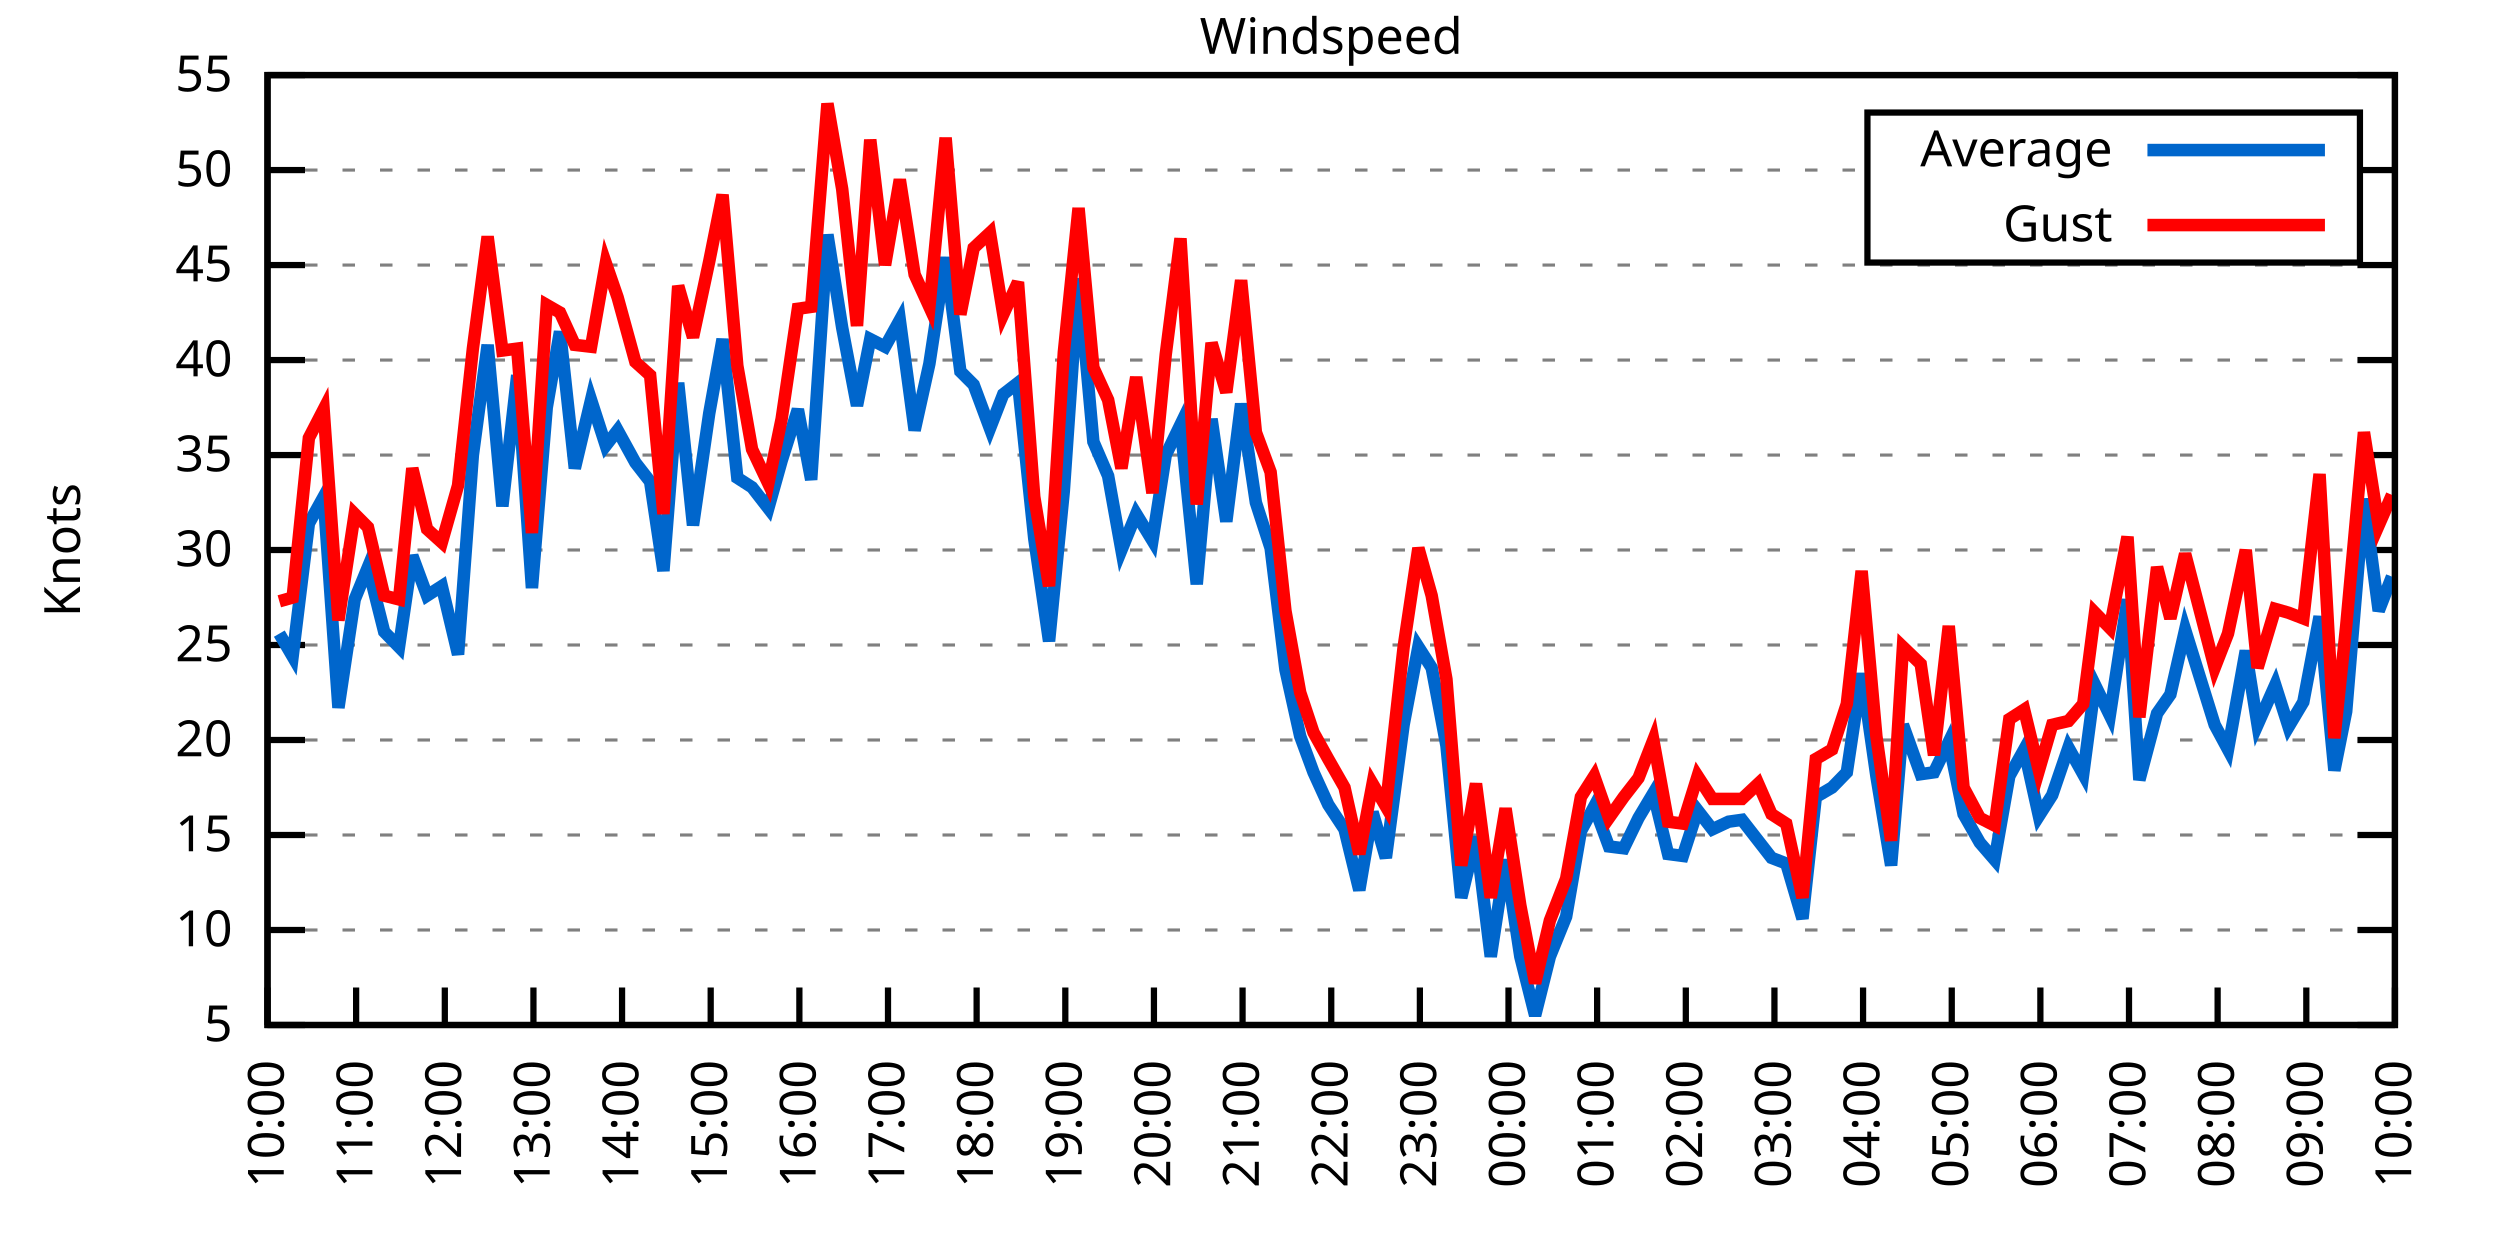
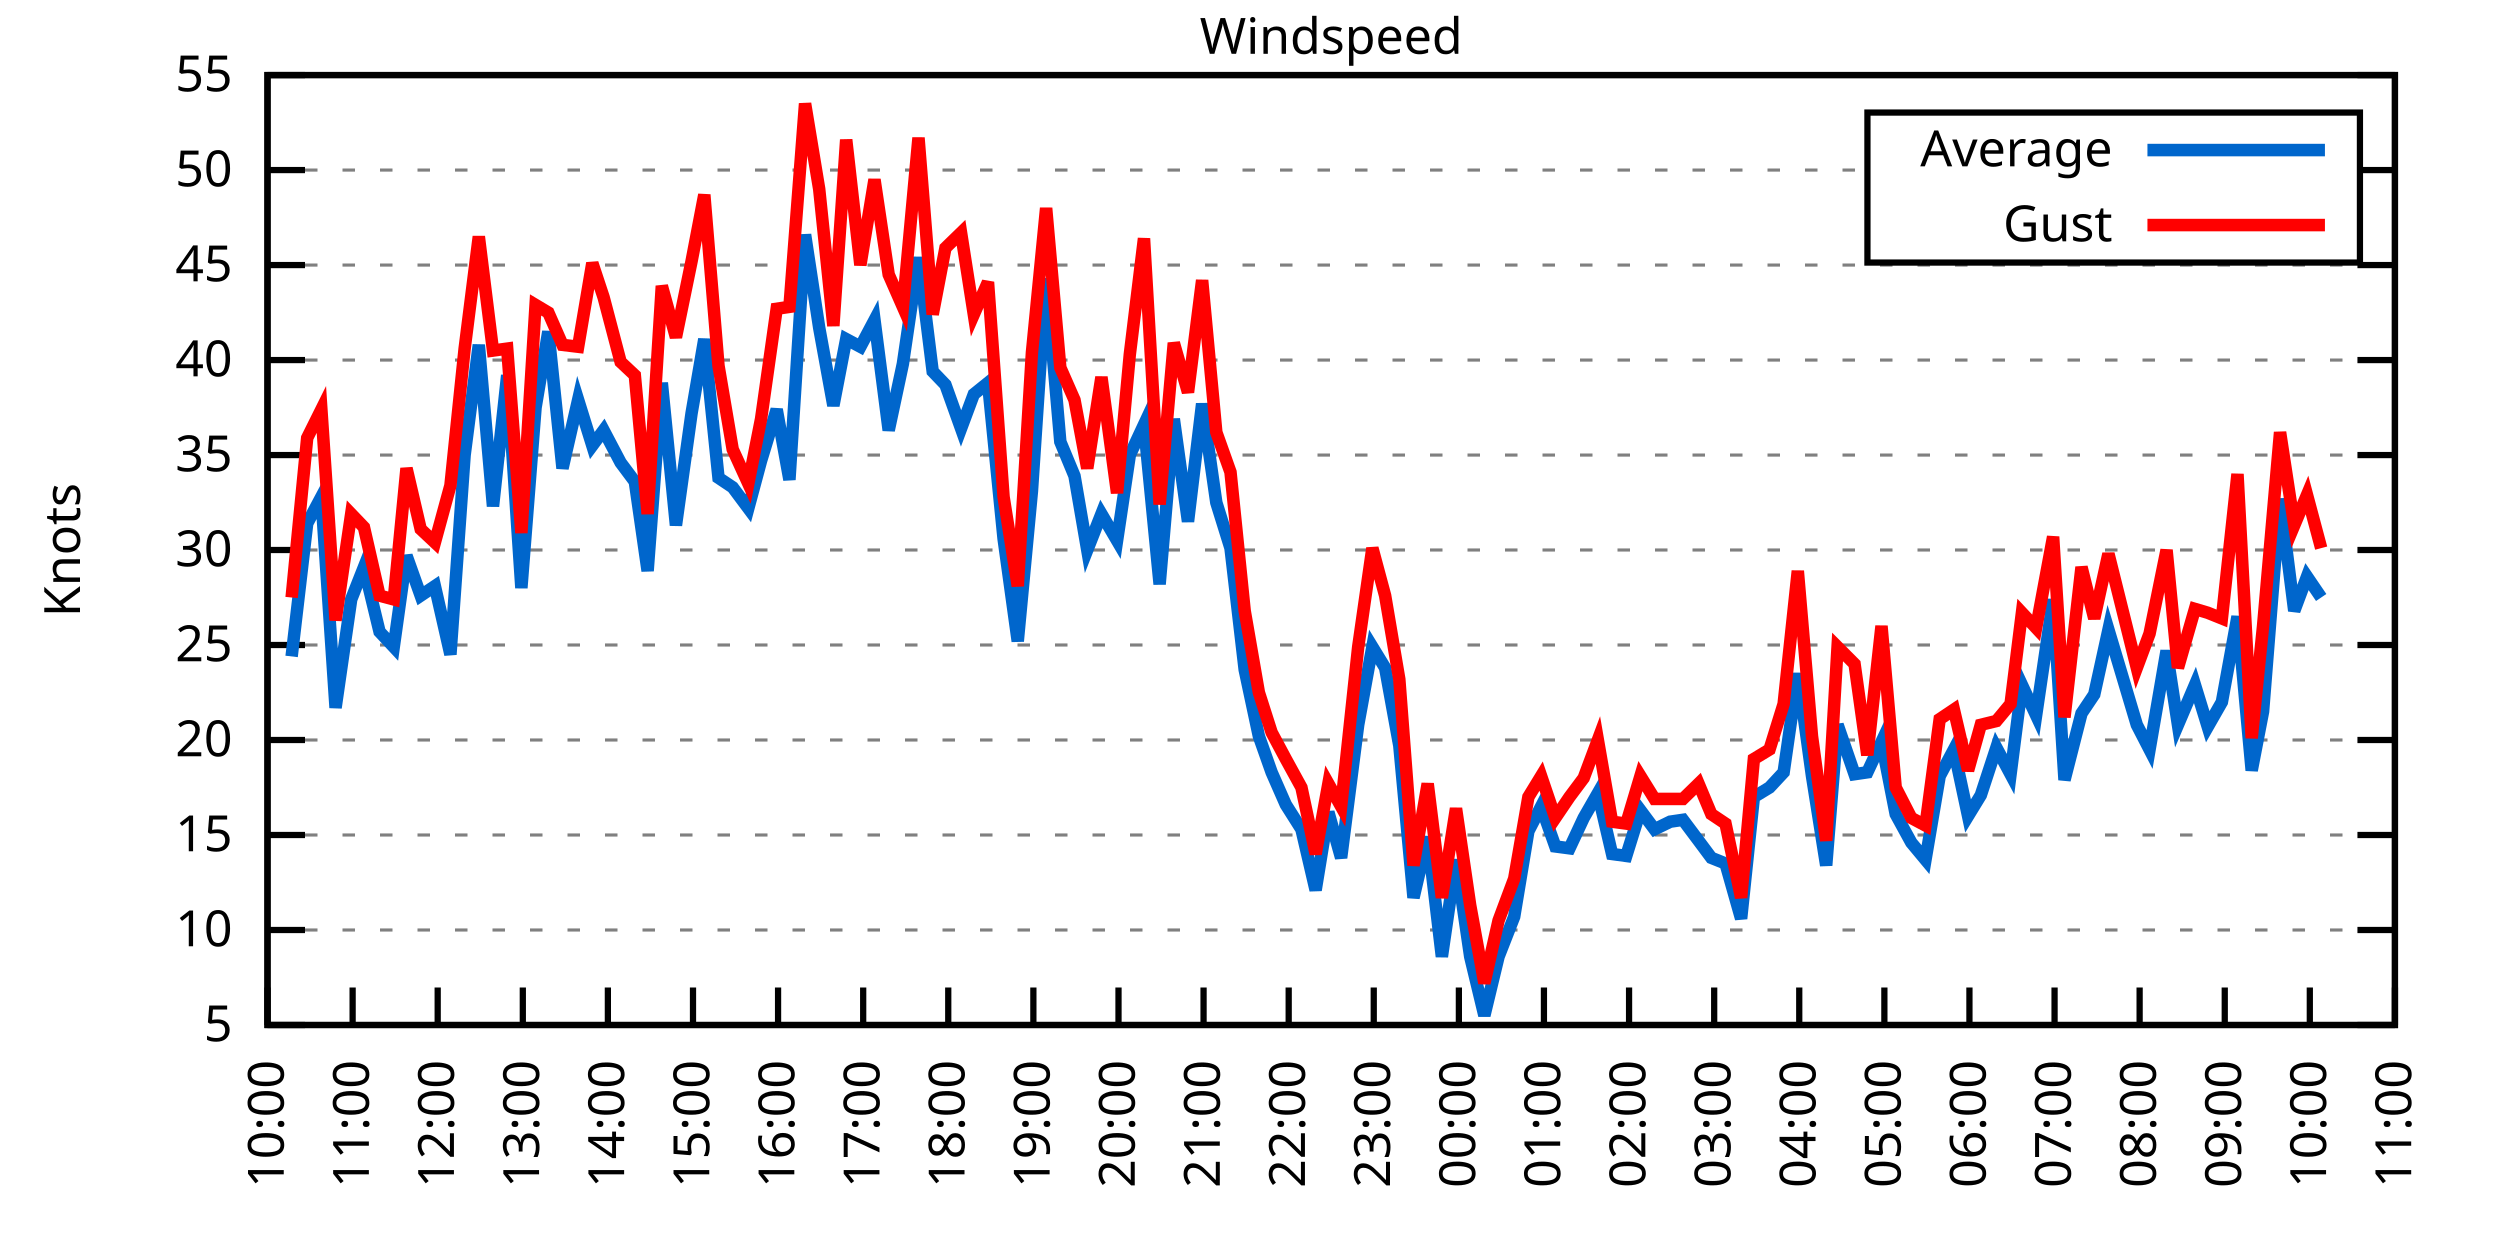
<svg xmlns="http://www.w3.org/2000/svg" xmlns:xlink="http://www.w3.org/1999/xlink" width="400" height="200" viewBox="0 0 400 200">
  <g id="gnuplot_canvas">
    <rect x="0" y="0" width="400" height="200" fill="none" />
    <defs>
      <circle id="gpDot" r="0.5" stroke-width="0.5" stroke="currentColor" />
      <path id="gpPt0" stroke-width="0.333" stroke="currentColor" d="M-1,0 h2 M0,-1 v2" />
      <path id="gpPt1" stroke-width="0.333" stroke="currentColor" d="M-1,-1 L1,1 M1,-1 L-1,1" />
      <path id="gpPt2" stroke-width="0.333" stroke="currentColor" d="M-1,0 L1,0 M0,-1 L0,1 M-1,-1 L1,1 M-1,1 L1,-1" />
      <rect id="gpPt3" stroke-width="0.333" stroke="currentColor" x="-1" y="-1" width="2" height="2" />
      <rect id="gpPt4" stroke-width="0.333" stroke="currentColor" fill="currentColor" x="-1" y="-1" width="2" height="2" />
      <circle id="gpPt5" stroke-width="0.333" stroke="currentColor" cx="0" cy="0" r="1" />
      <use xlink:href="#gpPt5" id="gpPt6" fill="currentColor" stroke="none" />
      <path id="gpPt7" stroke-width="0.333" stroke="currentColor" d="M0,-1.33 L-1.33,0.67 L1.33,0.67 z" />
      <use xlink:href="#gpPt7" id="gpPt8" fill="currentColor" stroke="none" />
      <use xlink:href="#gpPt7" id="gpPt9" stroke="currentColor" transform="rotate(180)" />
      <use xlink:href="#gpPt9" id="gpPt10" fill="currentColor" stroke="none" />
      <use xlink:href="#gpPt3" id="gpPt11" stroke="currentColor" transform="rotate(45)" />
      <use xlink:href="#gpPt11" id="gpPt12" fill="currentColor" stroke="none" />
      <path id="gpPt13" stroke-width="0.333" stroke="currentColor" d="M0,1.330 L1.265,0.411 L0.782,-1.067 L-0.782,-1.076 L-1.265,0.411 z" />
      <use xlink:href="#gpPt13" id="gpPt14" fill="currentColor" stroke="none" />
      <filter id="textbox" filterUnits="objectBoundingBox" x="0" y="0" height="1" width="1">
        <feFlood flood-color="white" flood-opacity="1" result="bgnd" />
        <feComposite in="SourceGraphic" in2="bgnd" operator="atop" />
      </filter>
      <filter id="greybox" filterUnits="objectBoundingBox" x="0" y="0" height="1" width="1">
        <feFlood flood-color="lightgrey" flood-opacity="1" result="grey" />
        <feComposite in="SourceGraphic" in2="grey" operator="atop" />
      </filter>
    </defs>
    <g fill="none" color="white" stroke="currentColor" stroke-width="1.00" stroke-linecap="butt" stroke-linejoin="miter">
</g>
    <g fill="none" color="black" stroke="currentColor" stroke-width="1.00" stroke-linecap="butt" stroke-linejoin="miter">
      <g stroke="none" shape-rendering="crispEdges">
        <polygon fill="rgb(255, 255, 255)" points="42.80,164.00 383.18,164.00 383.18,12.02 42.80,12.02 " />
      </g>
    </g>
    <g fill="none" color="black" stroke="currentColor" stroke-width="1.00" stroke-linecap="butt" stroke-linejoin="miter">
</g>
    <g fill="none" color="black" stroke="black" stroke-width="0.50" stroke-linecap="butt" stroke-linejoin="miter">
</g>
    <g fill="none" color="gray" stroke="currentColor" stroke-width="0.50" stroke-linecap="butt" stroke-linejoin="miter">
      <path stroke="gray" stroke-dasharray="2,4" class="gridline" d="M42.80,164.00 L383.19,164.00  " />
    </g>
    <g fill="none" color="gray" stroke="gray" stroke-width="1.00" stroke-linecap="butt" stroke-linejoin="miter">
</g>
    <g fill="none" color="black" stroke="currentColor" stroke-width="1.00" stroke-linecap="butt" stroke-linejoin="miter">
      <path stroke="black" d="M42.80,164.00 L48.80,164.00 M383.19,164.00 L377.19,164.00  " />
      <g transform="translate(37.20,166.60)" stroke="none" fill="black" font-family="Sans" font-size="8.00" text-anchor="end">
        <text>
          <tspan font-family="Sans"> 5</tspan>
        </text>
      </g>
    </g>
    <g fill="none" color="black" stroke="currentColor" stroke-width="1.00" stroke-linecap="butt" stroke-linejoin="miter">
</g>
    <g fill="none" color="black" stroke="black" stroke-width="0.50" stroke-linecap="butt" stroke-linejoin="miter">
</g>
    <g fill="none" color="gray" stroke="currentColor" stroke-width="0.50" stroke-linecap="butt" stroke-linejoin="miter">
      <path stroke="gray" stroke-dasharray="2,4" class="gridline" d="M42.80,148.80 L383.19,148.80  " />
    </g>
    <g fill="none" color="gray" stroke="gray" stroke-width="1.00" stroke-linecap="butt" stroke-linejoin="miter">
</g>
    <g fill="none" color="black" stroke="currentColor" stroke-width="1.00" stroke-linecap="butt" stroke-linejoin="miter">
      <path stroke="black" d="M42.80,148.80 L48.80,148.80 M383.19,148.80 L377.19,148.80  " />
      <g transform="translate(37.20,151.40)" stroke="none" fill="black" font-family="Sans" font-size="8.00" text-anchor="end">
        <text>
          <tspan font-family="Sans"> 10</tspan>
        </text>
      </g>
    </g>
    <g fill="none" color="black" stroke="currentColor" stroke-width="1.00" stroke-linecap="butt" stroke-linejoin="miter">
</g>
    <g fill="none" color="black" stroke="black" stroke-width="0.50" stroke-linecap="butt" stroke-linejoin="miter">
</g>
    <g fill="none" color="gray" stroke="currentColor" stroke-width="0.50" stroke-linecap="butt" stroke-linejoin="miter">
      <path stroke="gray" stroke-dasharray="2,4" class="gridline" d="M42.80,133.60 L383.19,133.60  " />
    </g>
    <g fill="none" color="gray" stroke="gray" stroke-width="1.00" stroke-linecap="butt" stroke-linejoin="miter">
</g>
    <g fill="none" color="black" stroke="currentColor" stroke-width="1.00" stroke-linecap="butt" stroke-linejoin="miter">
      <path stroke="black" d="M42.80,133.60 L48.80,133.60 M383.19,133.60 L377.19,133.60  " />
      <g transform="translate(37.20,136.20)" stroke="none" fill="black" font-family="Sans" font-size="8.00" text-anchor="end">
        <text>
          <tspan font-family="Sans"> 15</tspan>
        </text>
      </g>
    </g>
    <g fill="none" color="black" stroke="currentColor" stroke-width="1.00" stroke-linecap="butt" stroke-linejoin="miter">
</g>
    <g fill="none" color="black" stroke="black" stroke-width="0.50" stroke-linecap="butt" stroke-linejoin="miter">
</g>
    <g fill="none" color="gray" stroke="currentColor" stroke-width="0.50" stroke-linecap="butt" stroke-linejoin="miter">
      <path stroke="gray" stroke-dasharray="2,4" class="gridline" d="M42.80,118.40 L383.19,118.40  " />
    </g>
    <g fill="none" color="gray" stroke="gray" stroke-width="1.00" stroke-linecap="butt" stroke-linejoin="miter">
</g>
    <g fill="none" color="black" stroke="currentColor" stroke-width="1.00" stroke-linecap="butt" stroke-linejoin="miter">
      <path stroke="black" d="M42.80,118.40 L48.80,118.40 M383.19,118.40 L377.19,118.40  " />
      <g transform="translate(37.20,121.00)" stroke="none" fill="black" font-family="Sans" font-size="8.00" text-anchor="end">
        <text>
          <tspan font-family="Sans"> 20</tspan>
        </text>
      </g>
    </g>
    <g fill="none" color="black" stroke="currentColor" stroke-width="1.00" stroke-linecap="butt" stroke-linejoin="miter">
</g>
    <g fill="none" color="black" stroke="black" stroke-width="0.50" stroke-linecap="butt" stroke-linejoin="miter">
</g>
    <g fill="none" color="gray" stroke="currentColor" stroke-width="0.50" stroke-linecap="butt" stroke-linejoin="miter">
      <path stroke="gray" stroke-dasharray="2,4" class="gridline" d="M42.80,103.20 L383.19,103.20  " />
    </g>
    <g fill="none" color="gray" stroke="gray" stroke-width="1.00" stroke-linecap="butt" stroke-linejoin="miter">
</g>
    <g fill="none" color="black" stroke="currentColor" stroke-width="1.00" stroke-linecap="butt" stroke-linejoin="miter">
      <path stroke="black" d="M42.80,103.20 L48.80,103.20 M383.19,103.20 L377.19,103.20  " />
      <g transform="translate(37.20,105.80)" stroke="none" fill="black" font-family="Sans" font-size="8.00" text-anchor="end">
        <text>
          <tspan font-family="Sans"> 25</tspan>
        </text>
      </g>
    </g>
    <g fill="none" color="black" stroke="currentColor" stroke-width="1.00" stroke-linecap="butt" stroke-linejoin="miter">
</g>
    <g fill="none" color="black" stroke="black" stroke-width="0.50" stroke-linecap="butt" stroke-linejoin="miter">
</g>
    <g fill="none" color="gray" stroke="currentColor" stroke-width="0.50" stroke-linecap="butt" stroke-linejoin="miter">
      <path stroke="gray" stroke-dasharray="2,4" class="gridline" d="M42.80,88.00 L383.19,88.00  " />
    </g>
    <g fill="none" color="gray" stroke="gray" stroke-width="1.00" stroke-linecap="butt" stroke-linejoin="miter">
</g>
    <g fill="none" color="black" stroke="currentColor" stroke-width="1.00" stroke-linecap="butt" stroke-linejoin="miter">
      <path stroke="black" d="M42.80,88.00 L48.80,88.00 M383.19,88.00 L377.19,88.00  " />
      <g transform="translate(37.20,90.60)" stroke="none" fill="black" font-family="Sans" font-size="8.00" text-anchor="end">
        <text>
          <tspan font-family="Sans"> 30</tspan>
        </text>
      </g>
    </g>
    <g fill="none" color="black" stroke="currentColor" stroke-width="1.00" stroke-linecap="butt" stroke-linejoin="miter">
</g>
    <g fill="none" color="black" stroke="black" stroke-width="0.50" stroke-linecap="butt" stroke-linejoin="miter">
</g>
    <g fill="none" color="gray" stroke="currentColor" stroke-width="0.50" stroke-linecap="butt" stroke-linejoin="miter">
      <path stroke="gray" stroke-dasharray="2,4" class="gridline" d="M42.80,72.81 L383.19,72.81  " />
    </g>
    <g fill="none" color="gray" stroke="gray" stroke-width="1.00" stroke-linecap="butt" stroke-linejoin="miter">
</g>
    <g fill="none" color="black" stroke="currentColor" stroke-width="1.00" stroke-linecap="butt" stroke-linejoin="miter">
      <path stroke="black" d="M42.80,72.81 L48.80,72.81 M383.19,72.81 L377.19,72.81  " />
      <g transform="translate(37.20,75.41)" stroke="none" fill="black" font-family="Sans" font-size="8.00" text-anchor="end">
        <text>
          <tspan font-family="Sans"> 35</tspan>
        </text>
      </g>
    </g>
    <g fill="none" color="black" stroke="currentColor" stroke-width="1.00" stroke-linecap="butt" stroke-linejoin="miter">
</g>
    <g fill="none" color="black" stroke="black" stroke-width="0.50" stroke-linecap="butt" stroke-linejoin="miter">
</g>
    <g fill="none" color="gray" stroke="currentColor" stroke-width="0.50" stroke-linecap="butt" stroke-linejoin="miter">
      <path stroke="gray" stroke-dasharray="2,4" class="gridline" d="M42.80,57.61 L383.19,57.61  " />
    </g>
    <g fill="none" color="gray" stroke="gray" stroke-width="1.00" stroke-linecap="butt" stroke-linejoin="miter">
</g>
    <g fill="none" color="black" stroke="currentColor" stroke-width="1.00" stroke-linecap="butt" stroke-linejoin="miter">
      <path stroke="black" d="M42.80,57.61 L48.80,57.61 M383.19,57.61 L377.19,57.61  " />
      <g transform="translate(37.20,60.21)" stroke="none" fill="black" font-family="Sans" font-size="8.00" text-anchor="end">
        <text>
          <tspan font-family="Sans"> 40</tspan>
        </text>
      </g>
    </g>
    <g fill="none" color="black" stroke="currentColor" stroke-width="1.00" stroke-linecap="butt" stroke-linejoin="miter">
</g>
    <g fill="none" color="black" stroke="black" stroke-width="0.50" stroke-linecap="butt" stroke-linejoin="miter">
</g>
    <g fill="none" color="gray" stroke="currentColor" stroke-width="0.50" stroke-linecap="butt" stroke-linejoin="miter">
      <path stroke="gray" stroke-dasharray="2,4" class="gridline" d="M42.80,42.41 L383.19,42.41  " />
    </g>
    <g fill="none" color="gray" stroke="gray" stroke-width="1.00" stroke-linecap="butt" stroke-linejoin="miter">
</g>
    <g fill="none" color="black" stroke="currentColor" stroke-width="1.00" stroke-linecap="butt" stroke-linejoin="miter">
      <path stroke="black" d="M42.80,42.41 L48.80,42.41 M383.19,42.41 L377.19,42.41  " />
      <g transform="translate(37.20,45.01)" stroke="none" fill="black" font-family="Sans" font-size="8.00" text-anchor="end">
        <text>
          <tspan font-family="Sans"> 45</tspan>
        </text>
      </g>
    </g>
    <g fill="none" color="black" stroke="currentColor" stroke-width="1.00" stroke-linecap="butt" stroke-linejoin="miter">
</g>
    <g fill="none" color="black" stroke="black" stroke-width="0.50" stroke-linecap="butt" stroke-linejoin="miter">
</g>
    <g fill="none" color="gray" stroke="currentColor" stroke-width="0.50" stroke-linecap="butt" stroke-linejoin="miter">
      <path stroke="gray" stroke-dasharray="2,4" class="gridline" d="M42.80,27.21 L298.79,27.21 M377.59,27.21 L383.19,27.21  " />
    </g>
    <g fill="none" color="gray" stroke="gray" stroke-width="1.00" stroke-linecap="butt" stroke-linejoin="miter">
</g>
    <g fill="none" color="black" stroke="currentColor" stroke-width="1.00" stroke-linecap="butt" stroke-linejoin="miter">
      <path stroke="black" d="M42.80,27.21 L48.80,27.21 M383.19,27.21 L377.19,27.21  " />
      <g transform="translate(37.20,29.81)" stroke="none" fill="black" font-family="Sans" font-size="8.00" text-anchor="end">
        <text>
          <tspan font-family="Sans"> 50</tspan>
        </text>
      </g>
    </g>
    <g fill="none" color="black" stroke="currentColor" stroke-width="1.00" stroke-linecap="butt" stroke-linejoin="miter">
</g>
    <g fill="none" color="black" stroke="black" stroke-width="0.50" stroke-linecap="butt" stroke-linejoin="miter">
</g>
    <g fill="none" color="gray" stroke="currentColor" stroke-width="0.50" stroke-linecap="butt" stroke-linejoin="miter">
      <path stroke="gray" stroke-dasharray="2,4" class="gridline" d="M42.80,12.01 L383.19,12.01  " />
    </g>
    <g fill="none" color="gray" stroke="gray" stroke-width="1.00" stroke-linecap="butt" stroke-linejoin="miter">
</g>
    <g fill="none" color="black" stroke="currentColor" stroke-width="1.00" stroke-linecap="butt" stroke-linejoin="miter">
      <path stroke="black" d="M42.80,12.01 L48.80,12.01 M383.19,12.01 L377.19,12.01  " />
      <g transform="translate(37.20,14.61)" stroke="none" fill="black" font-family="Sans" font-size="8.00" text-anchor="end">
        <text>
          <tspan font-family="Sans"> 55</tspan>
        </text>
      </g>
    </g>
    <g fill="none" color="black" stroke="currentColor" stroke-width="1.00" stroke-linecap="butt" stroke-linejoin="miter">
      <path stroke="black" d="M42.80,164.00 L42.80,158.00  " />
      <g transform="translate(45.40,169.60) rotate(270.00)" stroke="none" fill="black" font-family="Sans" font-size="8.00" text-anchor="end">
        <text>
          <tspan font-family="Sans">10:00</tspan>
        </text>
      </g>
    </g>
    <g fill="none" color="black" stroke="currentColor" stroke-width="1.00" stroke-linecap="butt" stroke-linejoin="miter">
-       <path stroke="black" d="M56.98,164.00 L56.98,158.00  " />
-       <g transform="translate(59.58,169.60) rotate(270.00)" stroke="none" fill="black" font-family="Sans" font-size="8.00" text-anchor="end">
+       <path stroke="black" d="M56.42,164.00 L56.42,158.00  " />
+       <g transform="translate(59.02,169.60) rotate(270.00)" stroke="none" fill="black" font-family="Sans" font-size="8.00" text-anchor="end">
        <text>
          <tspan font-family="Sans">11:00</tspan>
        </text>
      </g>
    </g>
    <g fill="none" color="black" stroke="currentColor" stroke-width="1.00" stroke-linecap="butt" stroke-linejoin="miter">
-       <path stroke="black" d="M71.17,164.00 L71.17,158.00  " />
-       <g transform="translate(73.77,169.60) rotate(270.00)" stroke="none" fill="black" font-family="Sans" font-size="8.00" text-anchor="end">
+       <path stroke="black" d="M70.03,164.00 L70.03,158.00  " />
+       <g transform="translate(72.63,169.60) rotate(270.00)" stroke="none" fill="black" font-family="Sans" font-size="8.00" text-anchor="end">
        <text>
          <tspan font-family="Sans">12:00</tspan>
        </text>
      </g>
    </g>
    <g fill="none" color="black" stroke="currentColor" stroke-width="1.00" stroke-linecap="butt" stroke-linejoin="miter">
-       <path stroke="black" d="M85.35,164.00 L85.35,158.00  " />
-       <g transform="translate(87.95,169.60) rotate(270.00)" stroke="none" fill="black" font-family="Sans" font-size="8.00" text-anchor="end">
+       <path stroke="black" d="M83.65,164.00 L83.65,158.00  " />
+       <g transform="translate(86.25,169.60) rotate(270.00)" stroke="none" fill="black" font-family="Sans" font-size="8.00" text-anchor="end">
        <text>
          <tspan font-family="Sans">13:00</tspan>
        </text>
      </g>
    </g>
    <g fill="none" color="black" stroke="currentColor" stroke-width="1.00" stroke-linecap="butt" stroke-linejoin="miter">
-       <path stroke="black" d="M99.53,164.00 L99.53,158.00  " />
-       <g transform="translate(102.13,169.60) rotate(270.00)" stroke="none" fill="black" font-family="Sans" font-size="8.00" text-anchor="end">
+       <path stroke="black" d="M97.26,164.00 L97.26,158.00  " />
+       <g transform="translate(99.86,169.60) rotate(270.00)" stroke="none" fill="black" font-family="Sans" font-size="8.00" text-anchor="end">
        <text>
          <tspan font-family="Sans">14:00</tspan>
        </text>
      </g>
    </g>
    <g fill="none" color="black" stroke="currentColor" stroke-width="1.00" stroke-linecap="butt" stroke-linejoin="miter">
-       <path stroke="black" d="M113.71,164.00 L113.71,158.00  " />
-       <g transform="translate(116.31,169.60) rotate(270.00)" stroke="none" fill="black" font-family="Sans" font-size="8.00" text-anchor="end">
+       <path stroke="black" d="M110.88,164.00 L110.88,158.00  " />
+       <g transform="translate(113.48,169.60) rotate(270.00)" stroke="none" fill="black" font-family="Sans" font-size="8.00" text-anchor="end">
        <text>
          <tspan font-family="Sans">15:00</tspan>
        </text>
      </g>
    </g>
    <g fill="none" color="black" stroke="currentColor" stroke-width="1.00" stroke-linecap="butt" stroke-linejoin="miter">
-       <path stroke="black" d="M127.90,164.00 L127.90,158.00  " />
-       <g transform="translate(130.50,169.60) rotate(270.00)" stroke="none" fill="black" font-family="Sans" font-size="8.00" text-anchor="end">
+       <path stroke="black" d="M124.49,164.00 L124.49,158.00  " />
+       <g transform="translate(127.09,169.60) rotate(270.00)" stroke="none" fill="black" font-family="Sans" font-size="8.00" text-anchor="end">
        <text>
          <tspan font-family="Sans">16:00</tspan>
        </text>
      </g>
    </g>
    <g fill="none" color="black" stroke="currentColor" stroke-width="1.00" stroke-linecap="butt" stroke-linejoin="miter">
-       <path stroke="black" d="M142.08,164.00 L142.08,158.00  " />
-       <g transform="translate(144.68,169.60) rotate(270.00)" stroke="none" fill="black" font-family="Sans" font-size="8.00" text-anchor="end">
+       <path stroke="black" d="M138.11,164.00 L138.11,158.00  " />
+       <g transform="translate(140.71,169.60) rotate(270.00)" stroke="none" fill="black" font-family="Sans" font-size="8.00" text-anchor="end">
        <text>
          <tspan font-family="Sans">17:00</tspan>
        </text>
      </g>
    </g>
    <g fill="none" color="black" stroke="currentColor" stroke-width="1.00" stroke-linecap="butt" stroke-linejoin="miter">
-       <path stroke="black" d="M156.26,164.00 L156.26,158.00  " />
-       <g transform="translate(158.86,169.60) rotate(270.00)" stroke="none" fill="black" font-family="Sans" font-size="8.00" text-anchor="end">
+       <path stroke="black" d="M151.72,164.00 L151.72,158.00  " />
+       <g transform="translate(154.32,169.60) rotate(270.00)" stroke="none" fill="black" font-family="Sans" font-size="8.00" text-anchor="end">
        <text>
          <tspan font-family="Sans">18:00</tspan>
        </text>
      </g>
    </g>
    <g fill="none" color="black" stroke="currentColor" stroke-width="1.00" stroke-linecap="butt" stroke-linejoin="miter">
-       <path stroke="black" d="M170.45,164.00 L170.45,158.00  " />
-       <g transform="translate(173.05,169.60) rotate(270.00)" stroke="none" fill="black" font-family="Sans" font-size="8.00" text-anchor="end">
+       <path stroke="black" d="M165.34,164.00 L165.34,158.00  " />
+       <g transform="translate(167.94,169.60) rotate(270.00)" stroke="none" fill="black" font-family="Sans" font-size="8.00" text-anchor="end">
        <text>
          <tspan font-family="Sans">19:00</tspan>
        </text>
      </g>
    </g>
    <g fill="none" color="black" stroke="currentColor" stroke-width="1.00" stroke-linecap="butt" stroke-linejoin="miter">
-       <path stroke="black" d="M184.63,164.00 L184.63,158.00  " />
-       <g transform="translate(187.23,169.60) rotate(270.00)" stroke="none" fill="black" font-family="Sans" font-size="8.00" text-anchor="end">
+       <path stroke="black" d="M178.96,164.00 L178.96,158.00  " />
+       <g transform="translate(181.56,169.60) rotate(270.00)" stroke="none" fill="black" font-family="Sans" font-size="8.00" text-anchor="end">
        <text>
          <tspan font-family="Sans">20:00</tspan>
        </text>
      </g>
    </g>
    <g fill="none" color="black" stroke="currentColor" stroke-width="1.00" stroke-linecap="butt" stroke-linejoin="miter">
-       <path stroke="black" d="M198.81,164.00 L198.81,158.00  " />
-       <g transform="translate(201.41,169.60) rotate(270.00)" stroke="none" fill="black" font-family="Sans" font-size="8.00" text-anchor="end">
+       <path stroke="black" d="M192.57,164.00 L192.57,158.00  " />
+       <g transform="translate(195.17,169.60) rotate(270.00)" stroke="none" fill="black" font-family="Sans" font-size="8.00" text-anchor="end">
        <text>
          <tspan font-family="Sans">21:00</tspan>
        </text>
      </g>
    </g>
    <g fill="none" color="black" stroke="currentColor" stroke-width="1.00" stroke-linecap="butt" stroke-linejoin="miter">
-       <path stroke="black" d="M213.00,164.00 L213.00,158.00  " />
-       <g transform="translate(215.60,169.60) rotate(270.00)" stroke="none" fill="black" font-family="Sans" font-size="8.00" text-anchor="end">
+       <path stroke="black" d="M206.19,164.00 L206.19,158.00  " />
+       <g transform="translate(208.79,169.60) rotate(270.00)" stroke="none" fill="black" font-family="Sans" font-size="8.00" text-anchor="end">
        <text>
          <tspan font-family="Sans">22:00</tspan>
        </text>
      </g>
    </g>
    <g fill="none" color="black" stroke="currentColor" stroke-width="1.00" stroke-linecap="butt" stroke-linejoin="miter">
-       <path stroke="black" d="M227.18,164.00 L227.18,158.00  " />
-       <g transform="translate(229.78,169.60) rotate(270.00)" stroke="none" fill="black" font-family="Sans" font-size="8.00" text-anchor="end">
+       <path stroke="black" d="M219.80,164.00 L219.80,158.00  " />
+       <g transform="translate(222.40,169.60) rotate(270.00)" stroke="none" fill="black" font-family="Sans" font-size="8.00" text-anchor="end">
        <text>
          <tspan font-family="Sans">23:00</tspan>
        </text>
      </g>
    </g>
    <g fill="none" color="black" stroke="currentColor" stroke-width="1.00" stroke-linecap="butt" stroke-linejoin="miter">
-       <path stroke="black" d="M241.36,164.00 L241.36,158.00  " />
-       <g transform="translate(243.96,169.60) rotate(270.00)" stroke="none" fill="black" font-family="Sans" font-size="8.00" text-anchor="end">
+       <path stroke="black" d="M233.42,164.00 L233.42,158.00  " />
+       <g transform="translate(236.02,169.60) rotate(270.00)" stroke="none" fill="black" font-family="Sans" font-size="8.00" text-anchor="end">
        <text>
          <tspan font-family="Sans">00:00</tspan>
        </text>
      </g>
    </g>
    <g fill="none" color="black" stroke="currentColor" stroke-width="1.00" stroke-linecap="butt" stroke-linejoin="miter">
-       <path stroke="black" d="M255.54,164.00 L255.54,158.00  " />
-       <g transform="translate(258.14,169.60) rotate(270.00)" stroke="none" fill="black" font-family="Sans" font-size="8.00" text-anchor="end">
+       <path stroke="black" d="M247.03,164.00 L247.03,158.00  " />
+       <g transform="translate(249.63,169.60) rotate(270.00)" stroke="none" fill="black" font-family="Sans" font-size="8.00" text-anchor="end">
        <text>
          <tspan font-family="Sans">01:00</tspan>
        </text>
      </g>
    </g>
    <g fill="none" color="black" stroke="currentColor" stroke-width="1.00" stroke-linecap="butt" stroke-linejoin="miter">
-       <path stroke="black" d="M269.73,164.00 L269.73,158.00  " />
-       <g transform="translate(272.33,169.60) rotate(270.00)" stroke="none" fill="black" font-family="Sans" font-size="8.00" text-anchor="end">
+       <path stroke="black" d="M260.65,164.00 L260.65,158.00  " />
+       <g transform="translate(263.25,169.60) rotate(270.00)" stroke="none" fill="black" font-family="Sans" font-size="8.00" text-anchor="end">
        <text>
          <tspan font-family="Sans">02:00</tspan>
        </text>
      </g>
    </g>
    <g fill="none" color="black" stroke="currentColor" stroke-width="1.00" stroke-linecap="butt" stroke-linejoin="miter">
-       <path stroke="black" d="M283.91,164.00 L283.91,158.00  " />
-       <g transform="translate(286.51,169.60) rotate(270.00)" stroke="none" fill="black" font-family="Sans" font-size="8.00" text-anchor="end">
+       <path stroke="black" d="M274.27,164.00 L274.27,158.00  " />
+       <g transform="translate(276.87,169.60) rotate(270.00)" stroke="none" fill="black" font-family="Sans" font-size="8.00" text-anchor="end">
        <text>
          <tspan font-family="Sans">03:00</tspan>
        </text>
      </g>
    </g>
    <g fill="none" color="black" stroke="currentColor" stroke-width="1.00" stroke-linecap="butt" stroke-linejoin="miter">
-       <path stroke="black" d="M298.09,164.00 L298.09,158.00  " />
-       <g transform="translate(300.69,169.60) rotate(270.00)" stroke="none" fill="black" font-family="Sans" font-size="8.00" text-anchor="end">
+       <path stroke="black" d="M287.88,164.00 L287.88,158.00  " />
+       <g transform="translate(290.48,169.60) rotate(270.00)" stroke="none" fill="black" font-family="Sans" font-size="8.00" text-anchor="end">
        <text>
          <tspan font-family="Sans">04:00</tspan>
        </text>
      </g>
    </g>
    <g fill="none" color="black" stroke="currentColor" stroke-width="1.00" stroke-linecap="butt" stroke-linejoin="miter">
-       <path stroke="black" d="M312.28,164.00 L312.28,158.00  " />
-       <g transform="translate(314.88,169.60) rotate(270.00)" stroke="none" fill="black" font-family="Sans" font-size="8.00" text-anchor="end">
+       <path stroke="black" d="M301.50,164.00 L301.50,158.00  " />
+       <g transform="translate(304.10,169.60) rotate(270.00)" stroke="none" fill="black" font-family="Sans" font-size="8.00" text-anchor="end">
        <text>
          <tspan font-family="Sans">05:00</tspan>
        </text>
      </g>
    </g>
    <g fill="none" color="black" stroke="currentColor" stroke-width="1.00" stroke-linecap="butt" stroke-linejoin="miter">
-       <path stroke="black" d="M326.46,164.00 L326.46,158.00  " />
-       <g transform="translate(329.06,169.60) rotate(270.00)" stroke="none" fill="black" font-family="Sans" font-size="8.00" text-anchor="end">
+       <path stroke="black" d="M315.11,164.00 L315.11,158.00  " />
+       <g transform="translate(317.71,169.60) rotate(270.00)" stroke="none" fill="black" font-family="Sans" font-size="8.00" text-anchor="end">
        <text>
          <tspan font-family="Sans">06:00</tspan>
        </text>
      </g>
    </g>
    <g fill="none" color="black" stroke="currentColor" stroke-width="1.00" stroke-linecap="butt" stroke-linejoin="miter">
-       <path stroke="black" d="M340.64,164.00 L340.64,158.00  " />
-       <g transform="translate(343.24,169.60) rotate(270.00)" stroke="none" fill="black" font-family="Sans" font-size="8.00" text-anchor="end">
+       <path stroke="black" d="M328.73,164.00 L328.73,158.00  " />
+       <g transform="translate(331.33,169.60) rotate(270.00)" stroke="none" fill="black" font-family="Sans" font-size="8.00" text-anchor="end">
        <text>
          <tspan font-family="Sans">07:00</tspan>
        </text>
      </g>
    </g>
    <g fill="none" color="black" stroke="currentColor" stroke-width="1.00" stroke-linecap="butt" stroke-linejoin="miter">
-       <path stroke="black" d="M354.82,164.00 L354.82,158.00  " />
-       <g transform="translate(357.42,169.60) rotate(270.00)" stroke="none" fill="black" font-family="Sans" font-size="8.00" text-anchor="end">
+       <path stroke="black" d="M342.34,164.00 L342.34,158.00  " />
+       <g transform="translate(344.94,169.60) rotate(270.00)" stroke="none" fill="black" font-family="Sans" font-size="8.00" text-anchor="end">
        <text>
          <tspan font-family="Sans">08:00</tspan>
        </text>
      </g>
    </g>
    <g fill="none" color="black" stroke="currentColor" stroke-width="1.00" stroke-linecap="butt" stroke-linejoin="miter">
-       <path stroke="black" d="M369.01,164.00 L369.01,158.00  " />
-       <g transform="translate(371.61,169.60) rotate(270.00)" stroke="none" fill="black" font-family="Sans" font-size="8.00" text-anchor="end">
+       <path stroke="black" d="M355.96,164.00 L355.96,158.00  " />
+       <g transform="translate(358.56,169.60) rotate(270.00)" stroke="none" fill="black" font-family="Sans" font-size="8.00" text-anchor="end">
        <text>
          <tspan font-family="Sans">09:00</tspan>
+         </text>
+       </g>
+     </g>
+     <g fill="none" color="black" stroke="currentColor" stroke-width="1.00" stroke-linecap="butt" stroke-linejoin="miter">
+       <path stroke="black" d="M369.57,164.00 L369.57,158.00  " />
+       <g transform="translate(372.17,169.60) rotate(270.00)" stroke="none" fill="black" font-family="Sans" font-size="8.00" text-anchor="end">
+         <text>
+           <tspan font-family="Sans">10:00</tspan>
        </text>
      </g>
    </g>
    <g fill="none" color="black" stroke="currentColor" stroke-width="1.00" stroke-linecap="butt" stroke-linejoin="miter">
      <path stroke="black" d="M383.19,164.00 L383.19,158.00  " />
      <g transform="translate(385.79,169.60) rotate(270.00)" stroke="none" fill="black" font-family="Sans" font-size="8.00" text-anchor="end">
        <text>
-           <tspan font-family="Sans">10:00</tspan>
+           <tspan font-family="Sans">11:00</tspan>
        </text>
      </g>
    </g>
    <g fill="none" color="black" stroke="currentColor" stroke-width="1.00" stroke-linecap="butt" stroke-linejoin="miter">
</g>
    <g fill="none" color="black" stroke="currentColor" stroke-width="1.00" stroke-linecap="butt" stroke-linejoin="miter">
      <path stroke="black" d="M42.80,12.01 L42.80,164.00 L383.19,164.00 L383.19,12.01 L42.80,12.01 Z  " />
    </g>
    <g fill="none" color="black" stroke="currentColor" stroke-width="1.00" stroke-linecap="butt" stroke-linejoin="miter">
</g>
    <g fill="none" color="black" stroke="currentColor" stroke-width="1.00" stroke-linecap="butt" stroke-linejoin="miter">
      <path stroke="black" d="M298.79,42.01 L298.79,18.01 L377.59,18.01 L377.59,42.01 L298.79,42.01 Z  " />
    </g>
    <g id="Windspeed_plot_1">
      <g fill="none" color="white" stroke="black" stroke-width="2.00" stroke-linecap="butt" stroke-linejoin="miter">
</g>
      <g fill="none" color="black" stroke="currentColor" stroke-width="2.00" stroke-linecap="butt" stroke-linejoin="miter">
        <g transform="translate(337.99,26.61)" stroke="none" fill="black" font-family="Sans" font-size="8.00" text-anchor="end">
          <text>
            <tspan font-family="Sans">Average</tspan>
          </text>
        </g>
      </g>
      <g fill="none" color="black" stroke="currentColor" stroke-width="2.00" stroke-linecap="butt" stroke-linejoin="miter">
-         <path stroke="rgb(  0, 102, 204)" d="M343.59,24.01 L371.99,24.01 M44.69,101.38 L46.82,105.03 L49.42,83.75 L51.78,79.49 L54.15,113.24 L56.75,95.91   L58.87,90.74 L61.47,101.08 L63.84,103.51 L65.97,88.92 L68.33,95.30 L70.69,93.78 L73.29,104.72 L75.66,72.81   L78.02,55.18 L80.38,81.01 L82.75,60.04 L85.11,94.08 L87.48,65.21 L89.60,53.05 L91.97,74.93 L94.57,63.99   L96.93,71.29 L98.82,68.85 L101.66,74.02 L104.02,77.06 L106.15,91.35 L108.51,61.25 L110.88,84.05 L113.48,66.12   L115.61,54.26 L117.97,76.45 L120.33,77.97 L122.93,81.32 L125.06,73.72 L127.66,65.51 L129.79,76.76 L132.39,37.54   L134.75,52.44 L137.12,64.90 L139.24,54.26 L141.61,55.48 L143.97,51.22 L146.34,68.85 L148.70,58.21 L151.30,41.19   L153.66,59.43 L155.79,61.56 L158.39,68.55 L160.52,63.08 L162.88,61.25 L165.48,86.18 L167.85,102.60 L170.21,78.58   L172.57,44.54 L174.94,70.68 L177.30,76.15 L179.43,88.00 L181.79,82.23 L184.39,86.49 L186.52,72.81 L188.88,67.94   L191.48,93.48 L193.85,67.03 L196.21,83.45 L198.58,64.60 L200.94,80.41 L203.30,87.70 L205.67,107.16 L208.03,117.80   L210.16,123.57 L212.52,128.74 L215.12,132.69 L217.49,142.42 L219.61,129.95 L221.74,137.25 L224.58,115.97 L226.94,103.51   L229.07,106.85 L231.43,119.31 L233.80,143.63 L236.16,133.91 L238.52,153.06 L240.89,137.55 L243.25,153.06 L245.62,162.48   L247.98,153.06 L250.58,146.67 L252.94,132.99 L255.07,129.04 L257.43,135.43 L259.80,135.73 L262.16,130.87 L264.53,126.91   L266.89,136.64 L269.25,136.95 L271.62,129.65 L273.98,132.69 L276.58,131.47 L278.71,131.17 L281.31,134.51 L283.44,137.25   L285.80,138.16 L288.40,146.98 L290.53,127.52 L293.13,126.00 L295.49,123.57 L297.86,107.76 L300.22,124.18 L302.58,138.47   L304.47,115.97 L307.31,123.87 L309.44,123.57 L311.80,118.71 L314.17,130.26 L316.77,134.82 L319.13,137.55 L321.49,124.18   L323.86,119.92 L326.22,130.56 L328.35,127.22 L330.95,119.62 L333.31,123.87 L335.20,109.59 L337.57,114.45 L340.40,95.91   L342.30,124.79 L345.13,114.15 L347.26,111.11 L349.62,100.77 L354.35,115.97 L356.48,119.92 L359.32,104.12 L361.21,115.97   L364.04,109.59 L366.17,116.28 L368.53,112.32 L371.13,98.64 L373.50,123.27 L375.39,113.84 L378.23,79.80 L380.59,97.73   L382.72,92.26  " />
+         <path stroke="rgb(  0, 102, 204)" d="M343.59,24.01 L371.99,24.01 M46.66,105.03 L49.15,83.75 L51.42,79.49 L53.69,113.24 L56.19,95.91 L58.23,90.74   L60.73,101.08 L63.00,103.51 L65.04,88.92 L67.31,95.30 L69.58,93.78 L72.07,104.72 L74.34,72.81 L76.61,55.18   L78.88,81.01 L81.15,60.04 L83.42,94.08 L85.69,65.21 L87.73,53.05 L90.00,74.93 L92.50,63.99 L94.77,71.29   L96.58,68.85 L99.30,74.02 L101.57,77.06 L103.62,91.35 L105.89,61.25 L108.15,84.05 L110.65,66.12 L112.69,54.26   L114.96,76.45 L117.23,77.97 L119.73,81.32 L121.77,73.72 L124.27,65.51 L126.31,76.76 L128.81,37.54 L131.07,52.44   L133.34,64.90 L135.39,54.26 L137.66,55.48 L139.92,51.22 L142.19,68.85 L144.46,58.21 L146.96,41.19 L149.23,59.43   L151.27,61.56 L153.77,68.55 L155.81,63.08 L158.08,61.25 L160.57,86.18 L162.84,102.60 L165.11,78.58 L167.38,44.54   L169.65,70.68 L171.92,76.15 L173.96,88.00 L176.23,82.23 L178.73,86.49 L180.77,72.81 L183.04,67.94 L185.54,93.48   L187.81,67.03 L190.08,83.45 L192.34,64.60 L194.61,80.41 L196.88,87.70 L199.15,107.16 L201.42,117.80 L203.46,123.57   L205.73,128.74 L208.23,132.69 L210.50,142.42 L212.54,129.95 L214.58,137.25 L217.31,115.97 L219.58,103.51 L221.62,106.85   L223.89,119.31 L226.16,143.63 L228.43,133.91 L230.70,153.06 L232.96,137.55 L235.23,153.06 L237.50,162.48 L239.77,153.06   L242.27,146.67 L244.54,132.99 L246.58,129.04 L248.85,135.43 L251.12,135.73 L253.39,130.87 L255.66,126.91 L257.93,136.64   L260.20,136.95 L262.47,129.65 L264.73,132.69 L267.23,131.47 L269.27,131.17 L271.77,134.51 L273.81,137.25 L276.08,138.16   L278.58,146.98 L280.62,127.52 L283.12,126.00 L285.38,123.57 L287.65,107.76 L289.92,124.18 L292.19,138.47 L294.01,115.97   L296.73,123.87 L298.77,123.57 L301.04,118.71 L303.31,130.26 L305.81,134.82 L308.08,137.55 L310.35,124.18 L312.62,119.92   L314.89,130.56 L316.93,127.22 L319.42,119.62 L321.69,123.87 L323.51,109.59 L325.78,114.45 L328.50,95.91 L330.32,124.79   L333.04,114.15 L335.08,111.11 L337.35,100.77 L341.89,115.97 L343.93,119.92 L346.65,104.12 L348.47,115.97 L351.19,109.59   L353.24,116.28 L355.50,112.32 L358.00,98.64 L360.27,123.27 L362.09,113.84 L364.81,79.80 L367.08,97.73 L369.12,92.26   L371.39,95.60  " />
      </g>
    </g>
    <g id="Windspeed_plot_2">
      <g fill="none" color="black" stroke="currentColor" stroke-width="2.00" stroke-linecap="butt" stroke-linejoin="miter">
        <g transform="translate(337.99,38.61)" stroke="none" fill="black" font-family="Sans" font-size="8.00" text-anchor="end">
          <text>
            <tspan font-family="Sans">Gust</tspan>
          </text>
        </g>
      </g>
      <g fill="none" color="black" stroke="currentColor" stroke-width="2.00" stroke-linecap="butt" stroke-linejoin="miter">
-         <path stroke="rgb(255,   0,   0)" d="M343.59,36.01 L371.99,36.01 M44.69,96.21 L46.82,95.60 L49.42,70.07 L51.78,65.51 L54.15,99.25 L56.75,82.23   L58.87,84.36 L61.47,95.30 L63.84,95.91 L65.97,74.93 L68.33,84.66 L70.69,86.79 L73.29,77.67 L75.66,55.78   L78.02,37.85 L80.38,56.09 L82.75,55.78 L85.11,85.27 L87.48,48.79 L89.60,50.01 L91.97,55.18 L94.57,55.48   L96.93,42.10 L98.82,47.58 L101.66,57.91 L104.02,60.04 L106.15,82.23 L108.51,45.75 L110.88,53.96 L113.48,41.80   L115.61,31.16 L117.97,58.52 L120.33,71.89 L122.93,77.37 L125.06,67.03 L127.66,49.40 L129.79,49.10 L132.39,16.57   L134.75,30.25 L137.12,52.14 L139.24,22.35 L141.61,42.41 L143.97,28.73 L146.34,43.93 L148.70,49.10 L151.30,22.04   L153.66,50.31 L155.79,39.67 L158.39,37.24 L160.52,50.31 L162.88,45.14 L165.48,79.49 L167.85,93.78 L170.21,56.39   L172.57,33.29 L174.94,58.82 L177.30,63.99 L179.43,74.93 L181.79,60.34 L184.39,78.89 L186.52,56.70 L188.88,38.15   L191.48,80.71 L193.85,54.87 L196.21,62.77 L198.58,44.84 L200.94,69.16 L203.30,75.54 L205.67,97.73 L208.03,110.80   L210.16,117.19 L212.52,121.44 L215.12,126.00 L217.49,136.64 L219.61,125.39 L221.74,129.04 L224.58,103.51 L226.94,87.70   L229.07,95.30 L231.43,108.68 L233.80,138.47 L236.16,125.39 L238.52,143.63 L240.89,129.35 L243.25,144.85 L245.62,157.31   L247.98,147.28 L250.58,140.59 L252.94,127.52 L255.07,124.18 L257.43,130.87 L259.80,127.52 L262.16,124.48 L264.53,118.40   L266.89,131.47 L269.25,131.78 L271.62,124.18 L273.98,127.83 L276.58,127.83 L278.71,127.83 L281.31,125.39 L283.44,130.26   L285.80,131.78 L288.40,143.63 L290.53,121.44 L293.13,119.92 L295.49,112.63 L297.86,91.35 L300.22,117.80 L302.58,134.51   L304.47,103.51 L307.31,106.24 L309.44,120.83 L311.80,100.16 L314.17,126.00 L316.77,130.87 L319.13,132.08 L321.49,115.06   L323.86,113.54 L326.22,123.27 L328.35,115.97 L330.95,115.36 L333.31,112.63 L335.20,98.04 L337.57,100.47 L340.40,85.88   L342.30,114.76 L345.13,90.74 L347.26,98.95 L349.62,88.61 L354.35,106.85 L356.48,101.38 L359.32,88.00 L361.21,106.85   L364.04,97.43 L366.17,98.04 L368.53,98.95 L371.13,75.85 L373.50,118.10 L375.39,100.16 L378.23,69.16 L380.59,84.05   L382.72,79.19  " />
+         <path stroke="rgb(255,   0,   0)" d="M343.59,36.01 L371.99,36.01 M46.66,95.60 L49.15,70.07 L51.42,65.51 L53.69,99.25 L56.19,82.23 L58.23,84.36   L60.73,95.30 L63.00,95.91 L65.04,74.93 L67.31,84.66 L69.58,86.79 L72.07,77.67 L74.34,55.78 L76.61,37.85   L78.88,56.09 L81.15,55.78 L83.42,85.27 L85.69,48.79 L87.73,50.01 L90.00,55.18 L92.50,55.48 L94.77,42.10   L96.58,47.58 L99.30,57.91 L101.57,60.04 L103.62,82.23 L105.89,45.75 L108.15,53.96 L110.65,41.80 L112.69,31.16   L114.96,58.52 L117.23,71.89 L119.73,77.37 L121.77,67.03 L124.27,49.40 L126.31,49.10 L128.81,16.57 L131.07,30.25   L133.34,52.14 L135.39,22.35 L137.66,42.41 L139.92,28.73 L142.19,43.93 L144.46,49.10 L146.96,22.04 L149.23,50.31   L151.27,39.67 L153.77,37.24 L155.81,50.31 L158.08,45.14 L160.57,79.49 L162.84,93.78 L165.11,56.39 L167.38,33.29   L169.65,58.82 L171.92,63.99 L173.96,74.93 L176.23,60.34 L178.73,78.89 L180.77,56.70 L183.04,38.15 L185.54,80.71   L187.81,54.87 L190.08,62.77 L192.34,44.84 L194.61,69.16 L196.88,75.54 L199.15,97.73 L201.42,110.80 L203.46,117.19   L205.73,121.44 L208.23,126.00 L210.50,136.64 L212.54,125.39 L214.58,129.04 L217.31,103.51 L219.58,87.70 L221.62,95.30   L223.89,108.68 L226.16,138.47 L228.43,125.39 L230.70,143.63 L232.96,129.35 L235.23,144.85 L237.50,157.31 L239.77,147.28   L242.27,140.59 L244.54,127.52 L246.58,124.18 L248.85,130.87 L251.12,127.52 L253.39,124.48 L255.66,118.40 L257.93,131.47   L260.20,131.78 L262.47,124.18 L264.73,127.83 L267.23,127.83 L269.27,127.83 L271.77,125.39 L273.81,130.26 L276.08,131.78   L278.58,143.63 L280.62,121.44 L283.12,119.92 L285.38,112.63 L287.65,91.35 L289.92,117.80 L292.19,134.51 L294.01,103.51   L296.73,106.24 L298.77,120.83 L301.04,100.16 L303.31,126.00 L305.81,130.87 L308.08,132.08 L310.35,115.06 L312.62,113.54   L314.89,123.27 L316.93,115.97 L319.42,115.36 L321.69,112.63 L323.51,98.04 L325.78,100.47 L328.50,85.88 L330.32,114.76   L333.04,90.74 L335.08,98.95 L337.35,88.61 L341.89,106.85 L343.93,101.38 L346.65,88.00 L348.47,106.85 L351.19,97.43   L353.24,98.04 L355.50,98.95 L358.00,75.85 L360.27,118.10 L362.09,100.16 L364.81,69.16 L367.08,84.05 L369.12,79.19   L371.39,87.70  " />
      </g>
    </g>
    <g fill="none" color="black" stroke="currentColor" stroke-width="2.00" stroke-linecap="butt" stroke-linejoin="miter">
</g>
    <g fill="none" color="black" stroke="black" stroke-width="1.00" stroke-linecap="butt" stroke-linejoin="miter">
</g>
    <g fill="none" color="black" stroke="currentColor" stroke-width="1.00" stroke-linecap="butt" stroke-linejoin="miter">
      <path stroke="black" d="M42.80,12.01 L42.80,164.00 L383.19,164.00 L383.19,12.01 L42.80,12.01 Z  " />
      <g transform="translate(12.80,88.01) rotate(270.00)" stroke="none" fill="black" font-family="Sans" font-size="8.00" text-anchor="middle">
        <text>
          <tspan font-family="Sans">Knots</tspan>
        </text>
      </g>
    </g>
    <g fill="none" color="black" stroke="currentColor" stroke-width="1.00" stroke-linecap="butt" stroke-linejoin="miter">
</g>
    <g fill="none" color="black" stroke="currentColor" stroke-width="1.00" stroke-linecap="butt" stroke-linejoin="miter">
      <g transform="translate(212.99,8.61)" stroke="none" fill="black" font-family="Sans" font-size="8.00" text-anchor="middle">
        <text>
          <tspan font-family="Sans">Windspeed</tspan>
        </text>
      </g>
    </g>
    <g fill="none" color="black" stroke="currentColor" stroke-width="1.00" stroke-linecap="butt" stroke-linejoin="miter">
</g>
  </g>
</svg>
